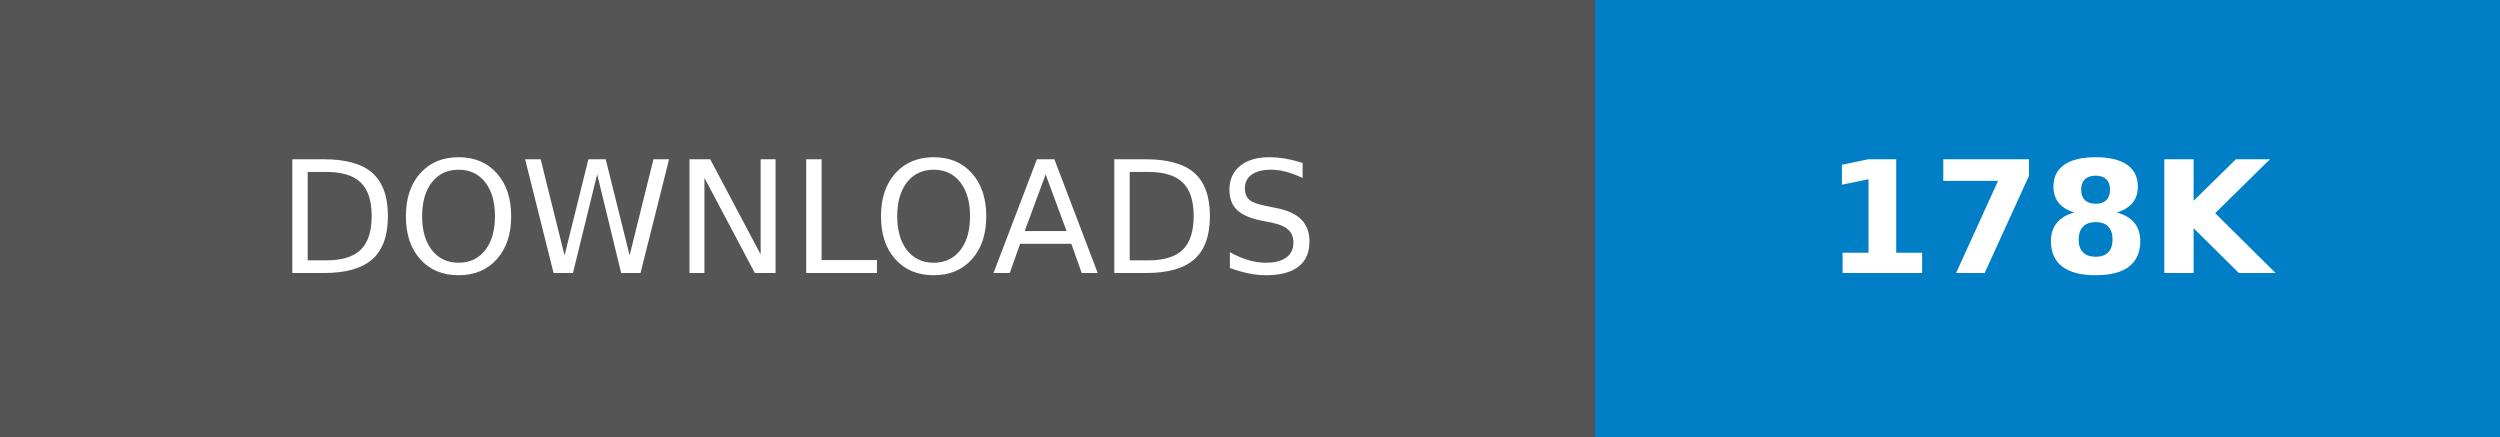
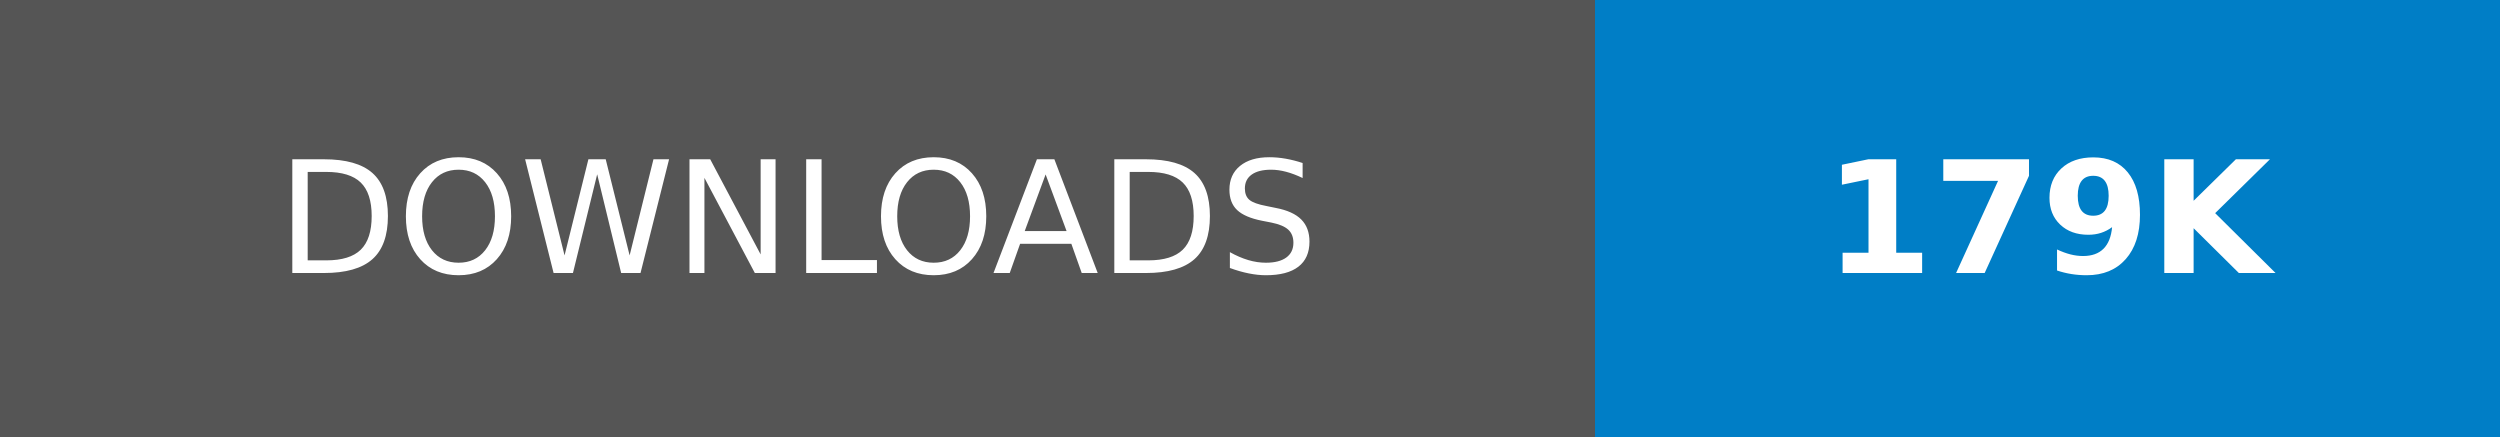
- <svg xmlns="http://www.w3.org/2000/svg" width="160.25" height="28" role="img" aria-label="DOWNLOADS: 178K">
+ <svg xmlns="http://www.w3.org/2000/svg" width="160.25" height="28" role="img" aria-label="DOWNLOADS: 179K">
  <g shape-rendering="crispEdges">
    <rect width="102.25" height="28" fill="#555" />
    <rect x="102.25" width="58" height="28" fill="#007ec6" />
  </g>
  <g fill="#fff" text-anchor="middle" font-family="Verdana,Geneva,DejaVu Sans,sans-serif" text-rendering="geometricPrecision" font-size="100">
    <text transform="scale(.1)" x="511.25" y="175" textLength="782.5" fill="#fff">DOWNLOADS</text>
-     <text transform="scale(.1)" x="1312.5" y="175" textLength="340" fill="#fff" font-weight="bold">178K</text>
+     <text transform="scale(.1)" x="1312.5" y="175" textLength="340" fill="#fff" font-weight="bold">179K</text>
  </g>
</svg>
